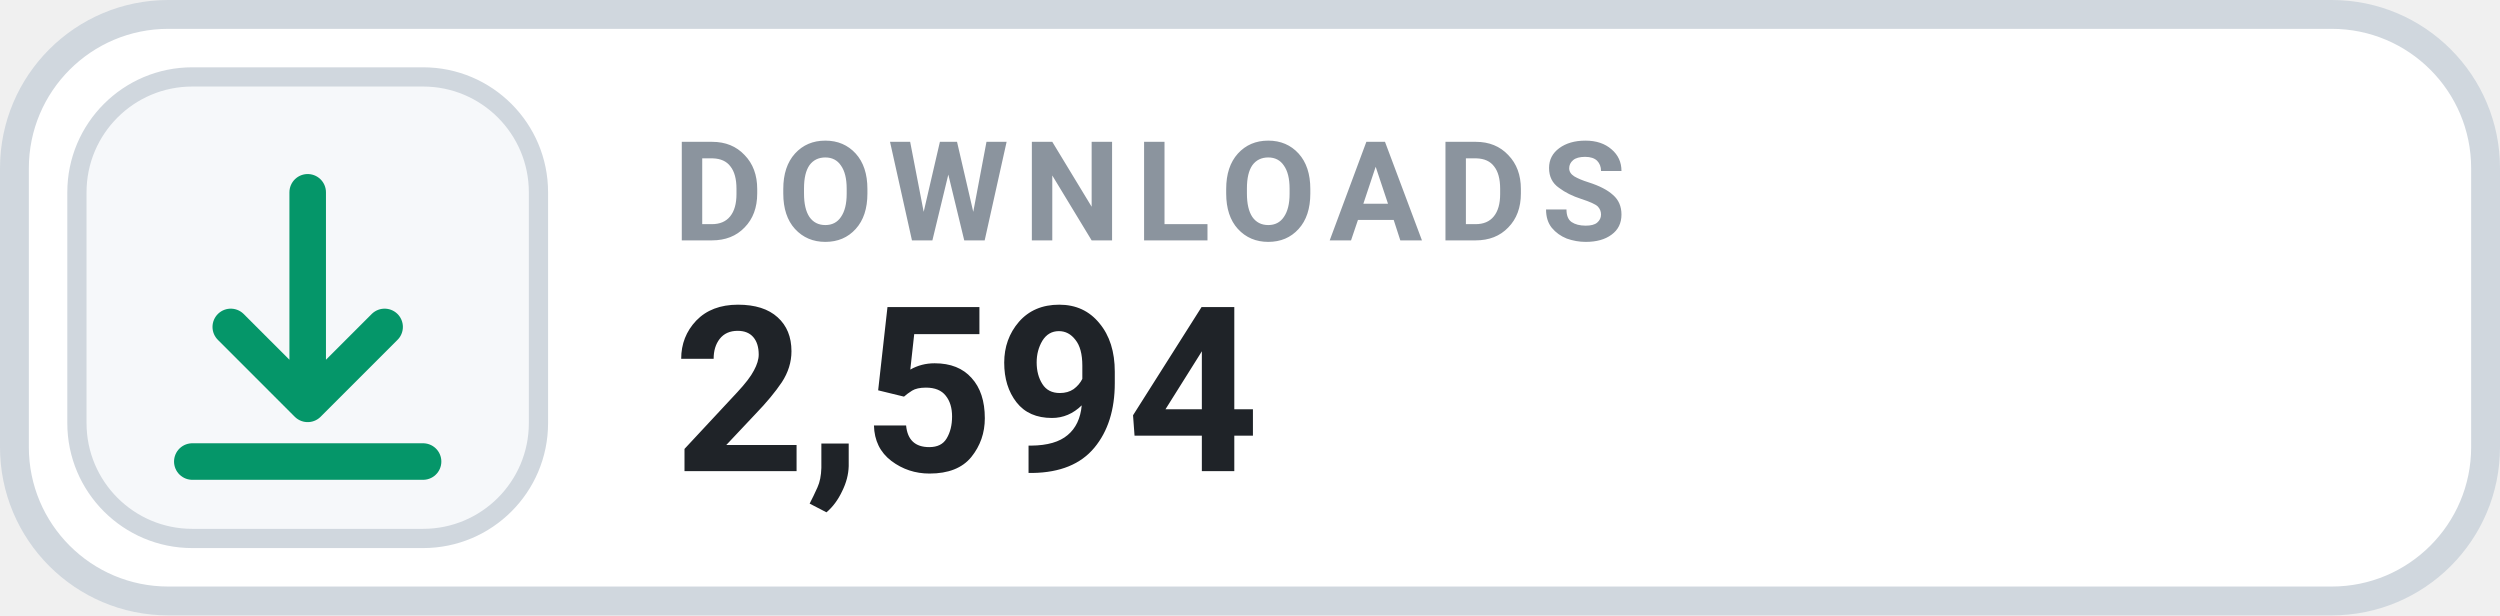
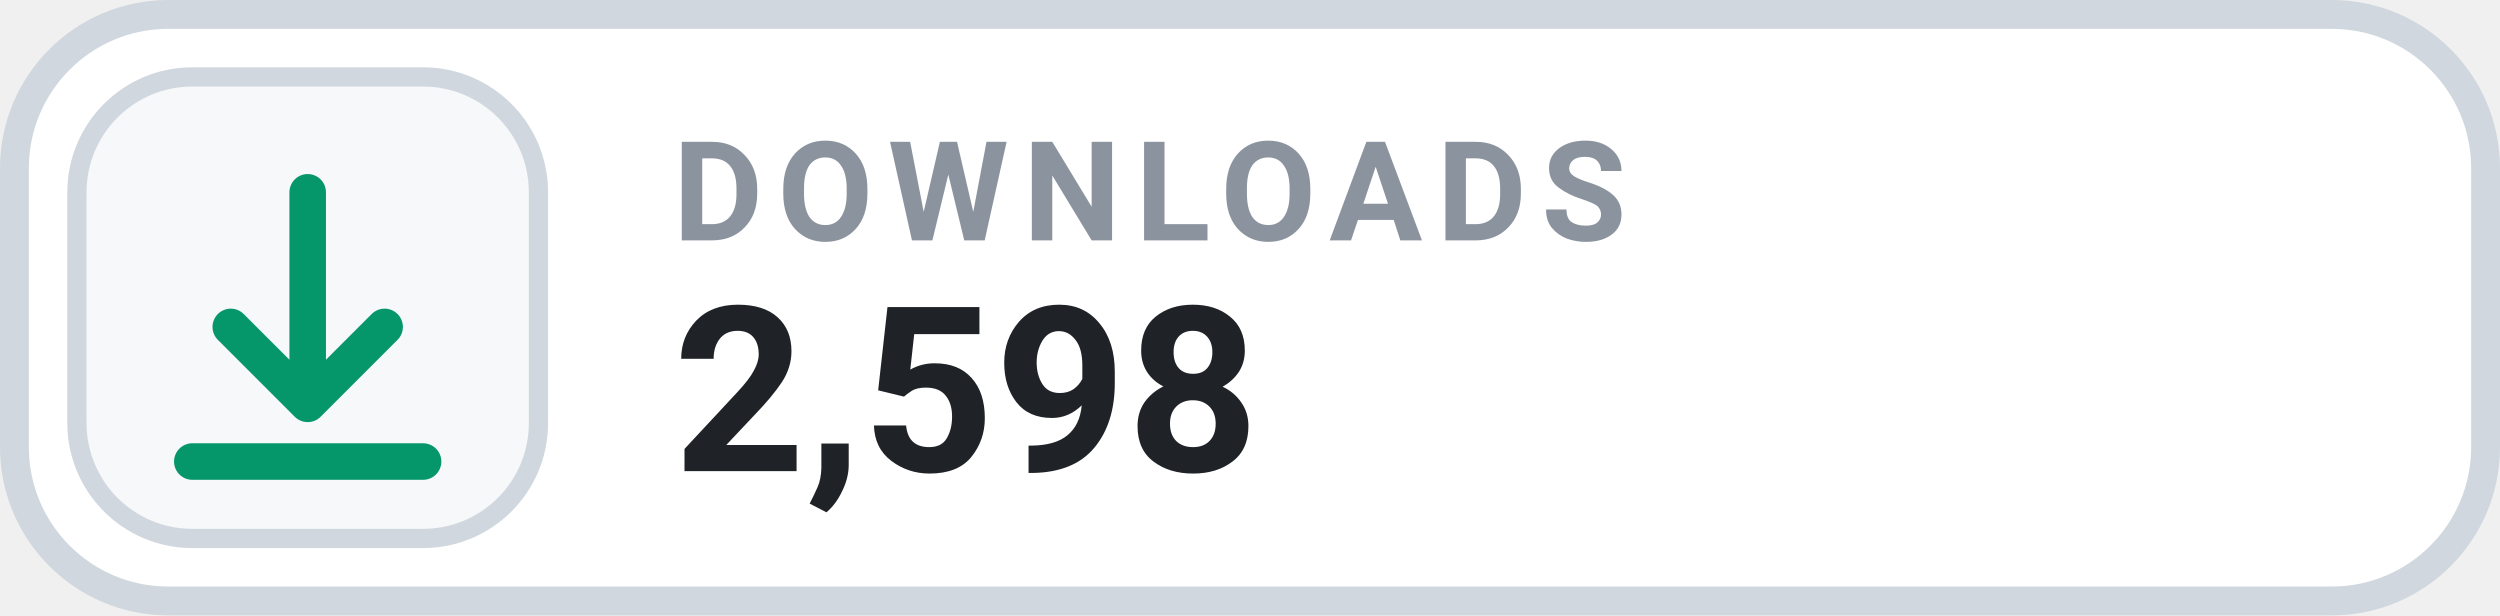
- <svg xmlns="http://www.w3.org/2000/svg" width="130" height="32" viewBox="0 0 130 32" role="img" aria-label="DOWNLOADS 2,594">
+ <svg xmlns="http://www.w3.org/2000/svg" width="130" height="32" viewBox="0 0 130 32" role="img" aria-label="DOWNLOADS 2,598">
  <rect x=".75" y=".75" width="128.5" height="30.5" rx="8" fill="#FFFFFF" stroke="#D0D7DE" stroke-width="1.5" />
  <rect x="4" y="4" width="24" height="24" rx="6" fill="#F6F8FA" stroke="#D0D7DE" stroke-width="1" />
  <g transform="translate(16 16)" style="color:#059669;">
    <path d="M0 -6 v11 m0 0 l4 -4 m-4 4 l-4 -4 M-6 8 h12" fill="none" stroke="currentColor" stroke-width="1.9" stroke-linecap="round" stroke-linejoin="round" />
  </g>
  <text x="35" y="12.5" fill="#8B949E" font-family="-apple-system,BlinkMacSystemFont,'Segoe UI',Roboto,Helvetica,Arial,sans-serif" font-size="7.2" font-weight="700" letter-spacing=".75">DOWNLOADS</text>
-   <text x="35" y="24.5" fill="#1F2328" font-family="-apple-system,BlinkMacSystemFont,'Segoe UI',Roboto,Helvetica,Arial,sans-serif" font-size="12" font-weight="700">2,594</text>
+   <text x="35" y="24.5" fill="#1F2328" font-family="-apple-system,BlinkMacSystemFont,'Segoe UI',Roboto,Helvetica,Arial,sans-serif" font-size="12" font-weight="700">2,598</text>
</svg>
